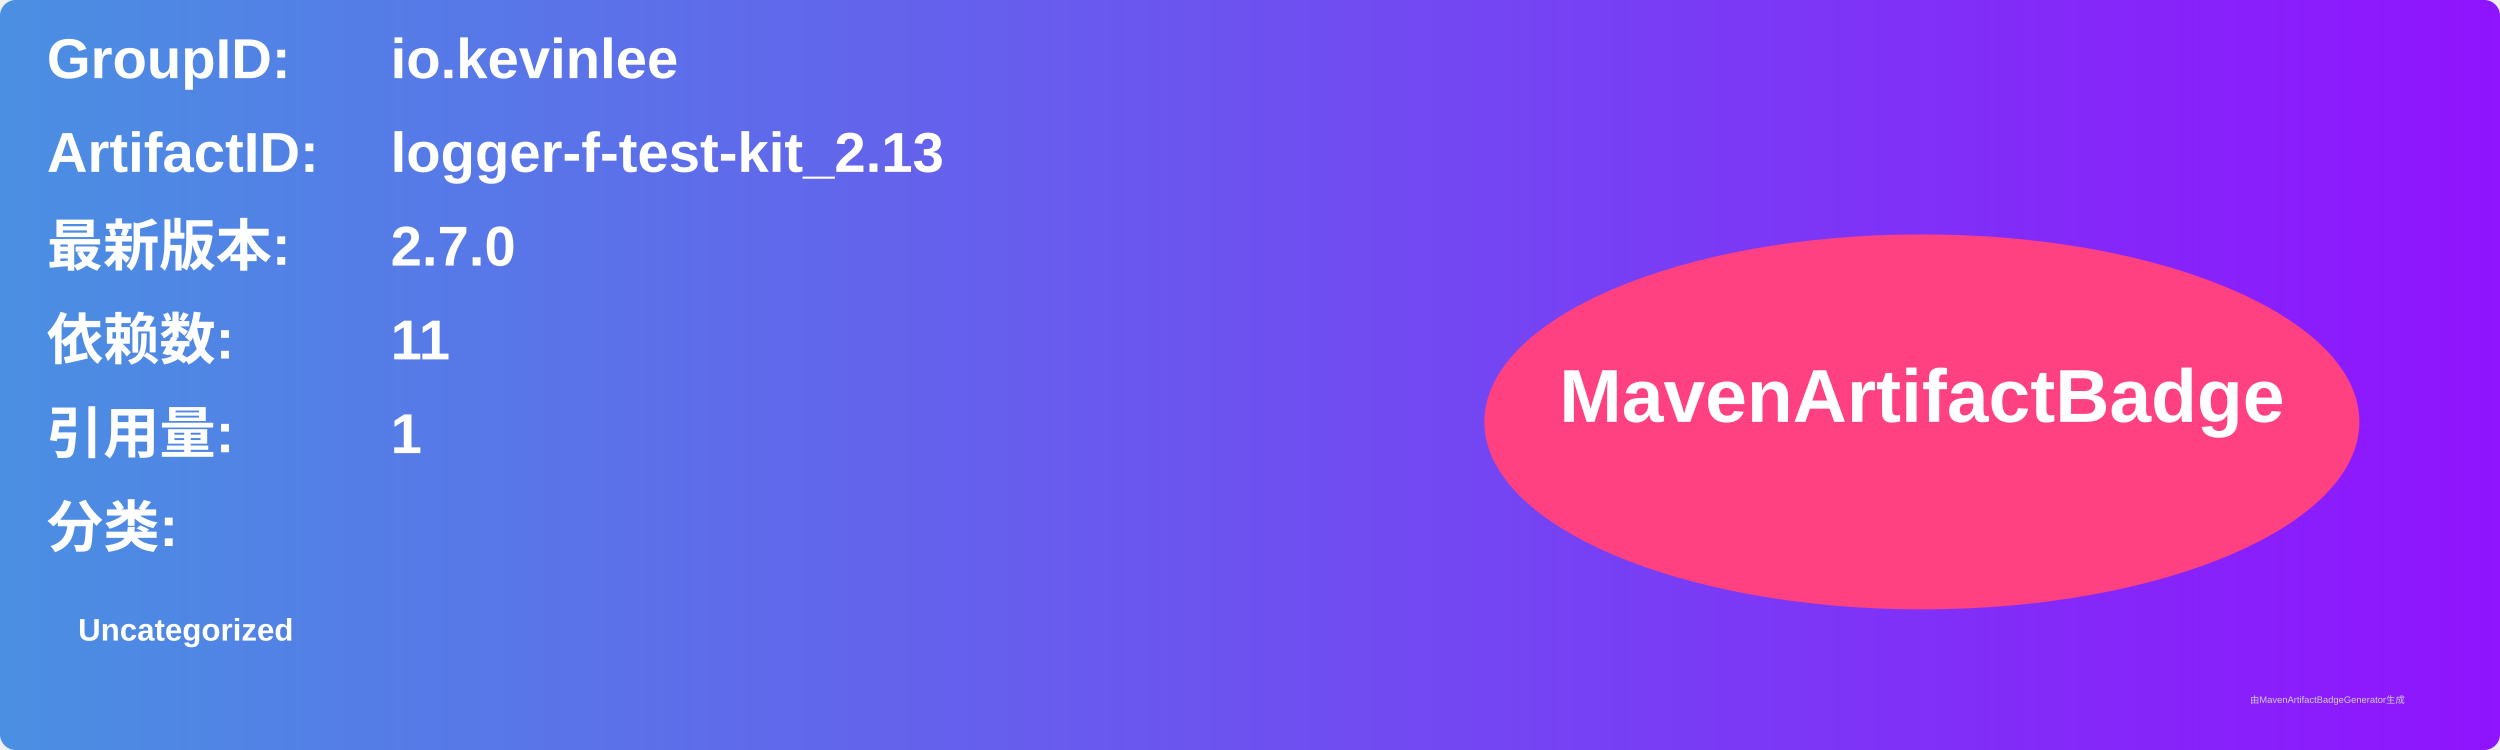
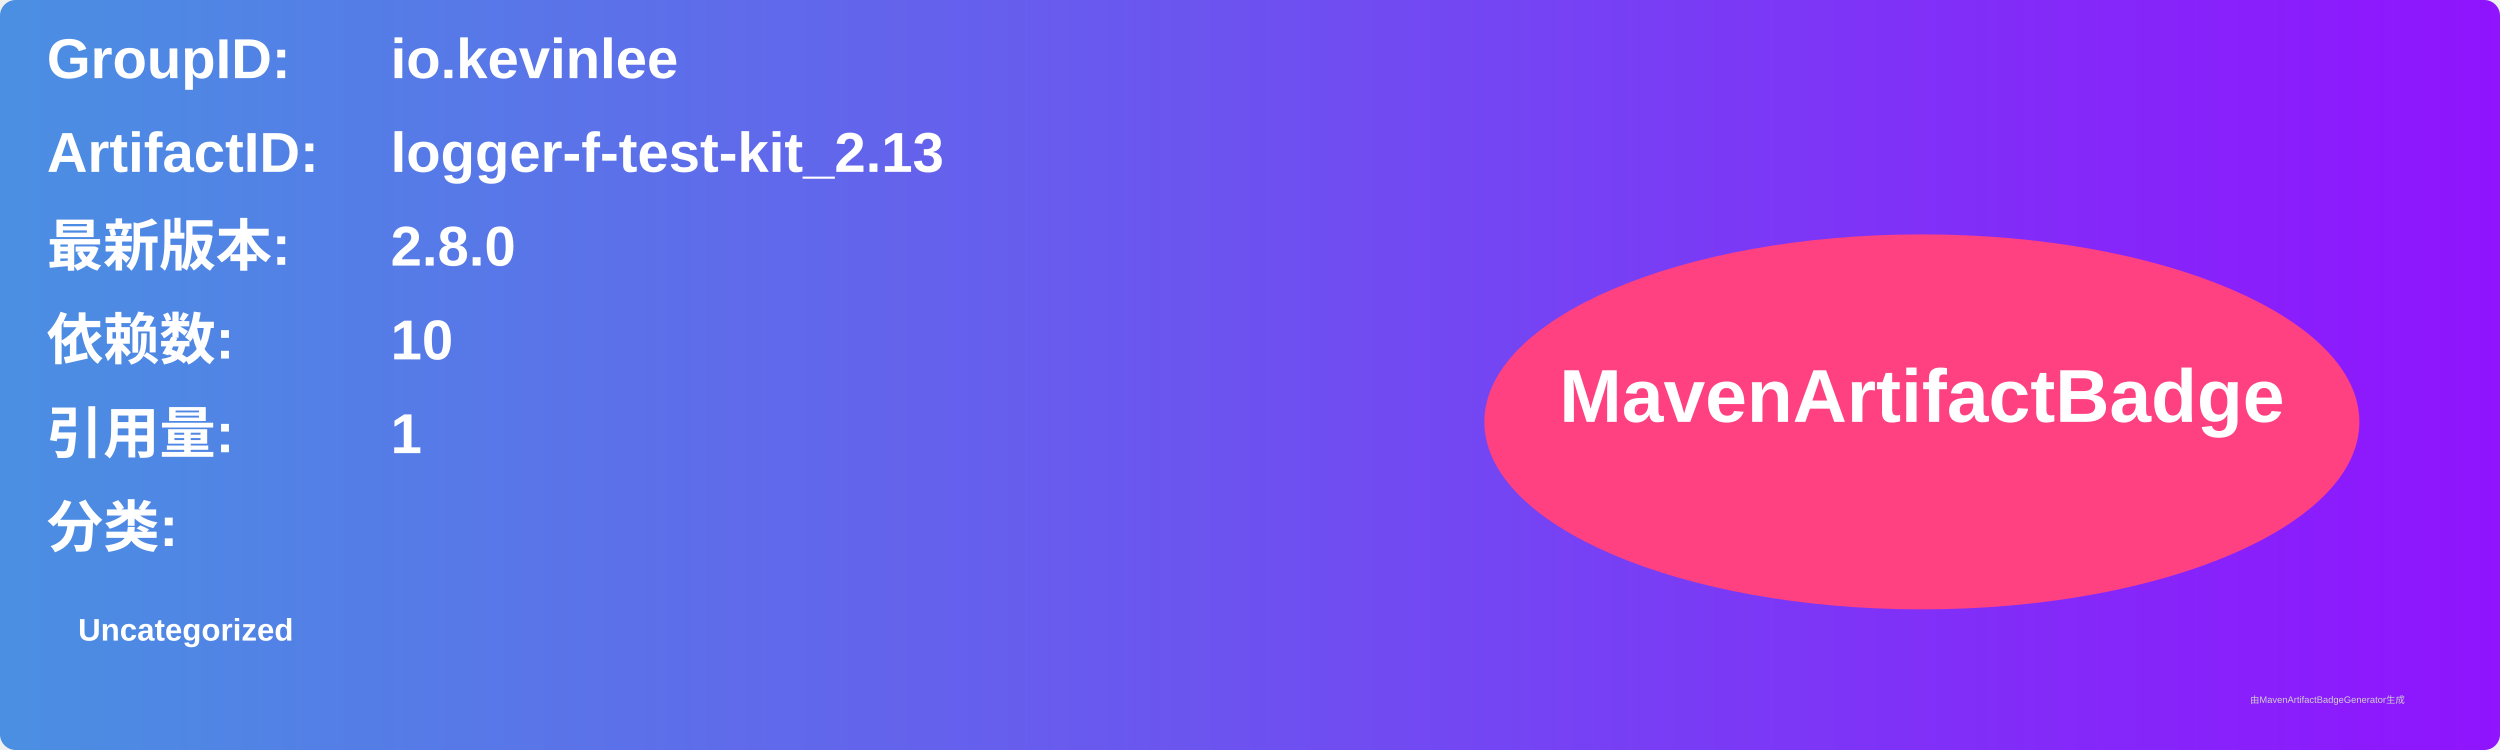
<svg xmlns="http://www.w3.org/2000/svg" width="800" height="240" viewBox="0 0 800 240">
  <linearGradient id="grad" x1="0%" y1="0%" x2="100%" y2="0%">
    <stop offset="0%" stop-color="#4a90e2" />
    <stop offset="100%" stop-color="#9013fe" />
  </linearGradient>
  <rect width="100%" height="100%" rx="5" ry="5" fill="url(#grad)" />
  <g transform="translate(15, 15)">
    <text x="0" y="10" font-family="Arial" font-size="18" fill="white" font-weight="bold" width="260">GroupID:</text>
    <text x="110" y="10" font-family="Arial" font-size="18" fill="white" font-weight="bold" width="460">io.kevinlee</text>
    <text x="0" y="40" font-family="Arial" font-size="18" fill="white" font-weight="bold" width="260">ArtifactID:</text>
    <text x="110" y="40" font-family="Arial" font-size="18" fill="white" font-weight="bold" width="460">logger-f-test-kit_2.13</text>
    <text x="0" y="70" font-family="Arial" font-size="18" fill="white" font-weight="bold">最新版本:</text>
    <text x="110" y="70" font-family="Arial" font-size="18" fill="white" font-weight="bold">
-       <tspan font-weight="bold">2.7.0</tspan>
+       <tspan font-weight="bold">2.8.0</tspan>
    </text>
    <text x="0" y="100" font-family="Arial" font-size="18" fill="white" font-weight="bold">依赖数: </text>
    <text x="110" y="100" font-family="Arial" font-size="18" fill="white">
-       <tspan font-weight="bold">11</tspan>
+       <tspan font-weight="bold">10</tspan>
    </text>
    <text x="0" y="130" font-family="Arial" font-size="18" fill="white" font-weight="bold">引用量: </text>
    <text x="110" y="130" font-family="Arial" font-size="18" fill="white">
      <tspan font-weight="bold">1</tspan>
    </text>
    <text x="0" y="160" font-family="Arial" font-size="18" fill="white" font-weight="bold">分类:</text>
    <text x="10" y="190" font-family="Arial" font-size="10" fill="white">
      <tspan font-weight="bold">Uncategorized</tspan>
    </text>
    <ellipse cx="600" cy="120" rx="140" ry="60" fill="#ff4081" />
    <text x="600" y="120" text-anchor="middle" font-family="Arial" font-size="24" fill="white" font-weight="bold">MavenArtifactBadge</text>
  </g>
  <text x="720" y="225" font-family="Arial" font-size="3" fill="#d0d0d0">由MavenArtifactBadgeGenerator生成</text>
</svg>
